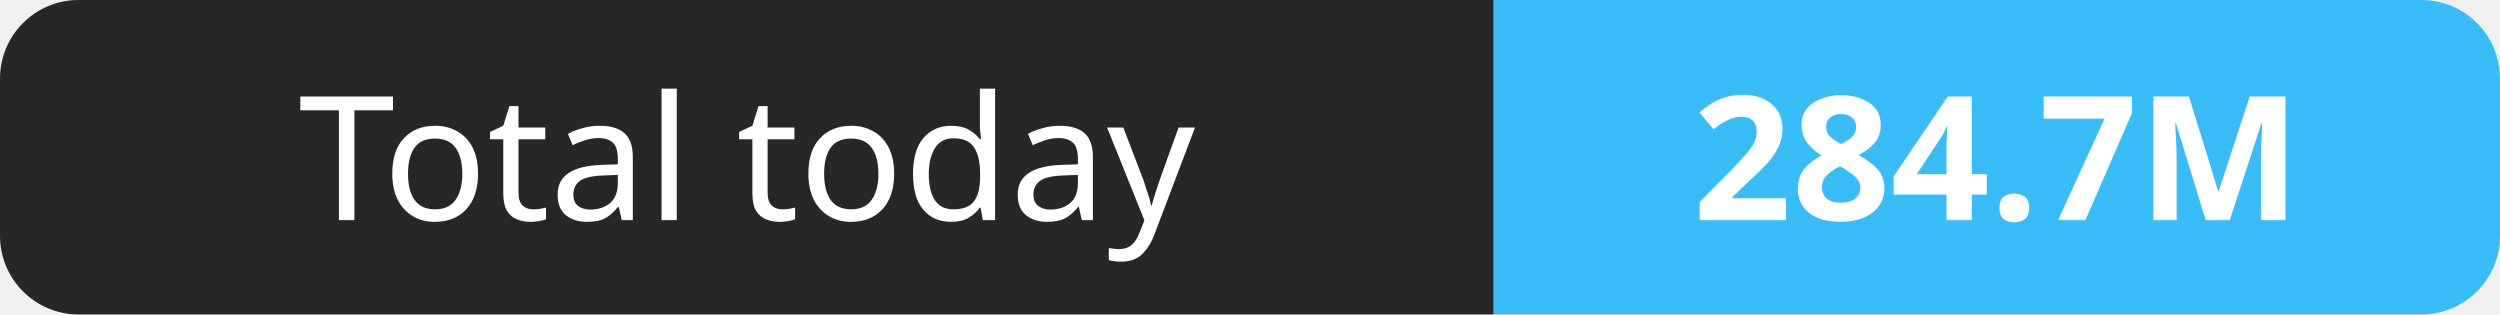
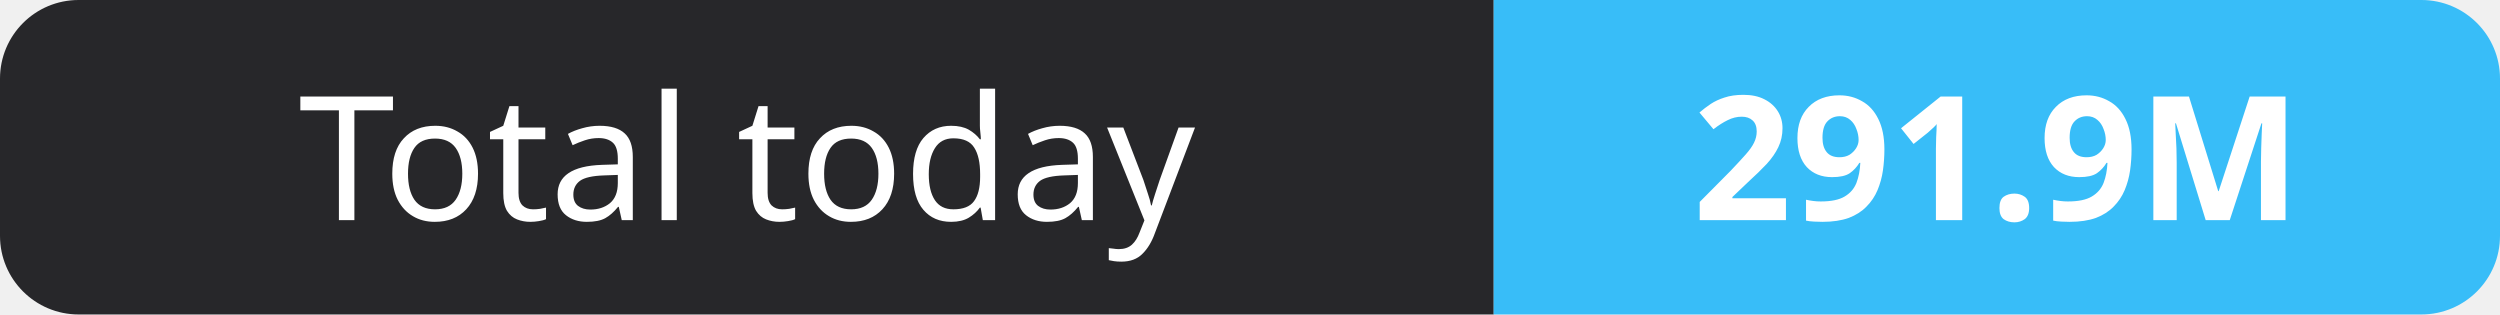
- <svg xmlns="http://www.w3.org/2000/svg" width="159" height="20" role="img" aria-label="Total today: 284.7M">
+ <svg xmlns="http://www.w3.org/2000/svg" width="159" height="20" role="img" aria-label="Total today: 291.9M">
  <clipPath id="r">
    <rect width="159" height="20" rx="5" fill="#fff" />
  </clipPath>
  <g clip-path="url(#r)">
    <rect width="95" height="20" fill="#27272a" />
    <rect x="95" width="64" height="20" fill="#38bdf8" />
  </g>
  <g fill="#fff" text-anchor="middle" font-family="Verdana,Geneva,sans-serif" font-size="11">
    <text x="47.5" y="14">Total today</text>
-     <text x="127.0" y="14" font-weight="700">284.7M</text>
+     <text x="127.0" y="14" font-weight="700">291.9M</text>
  </g>
</svg>
